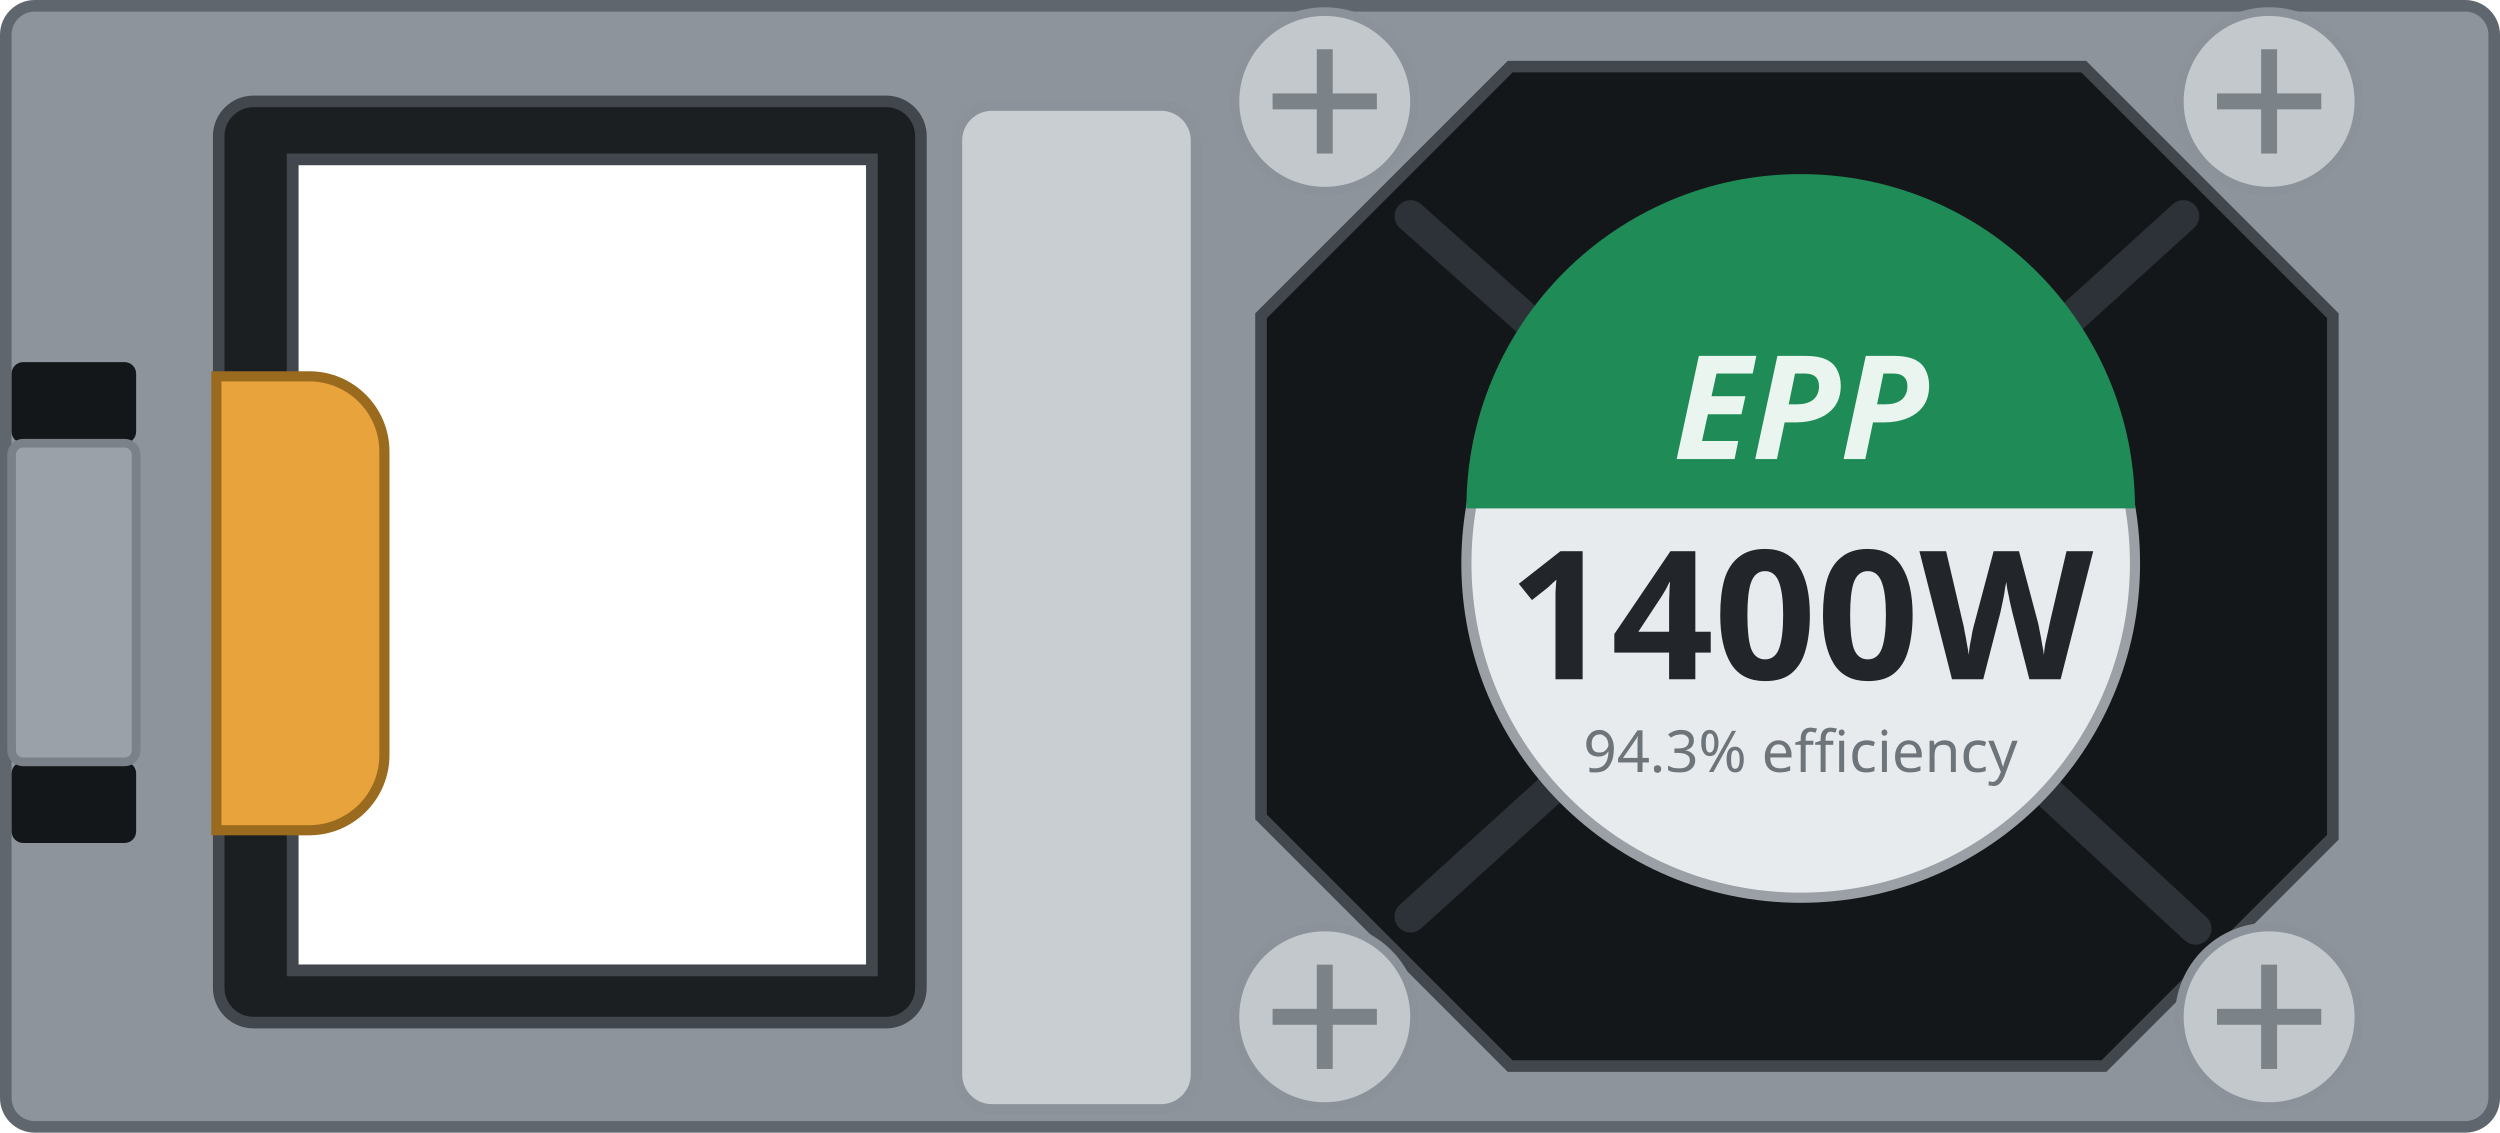
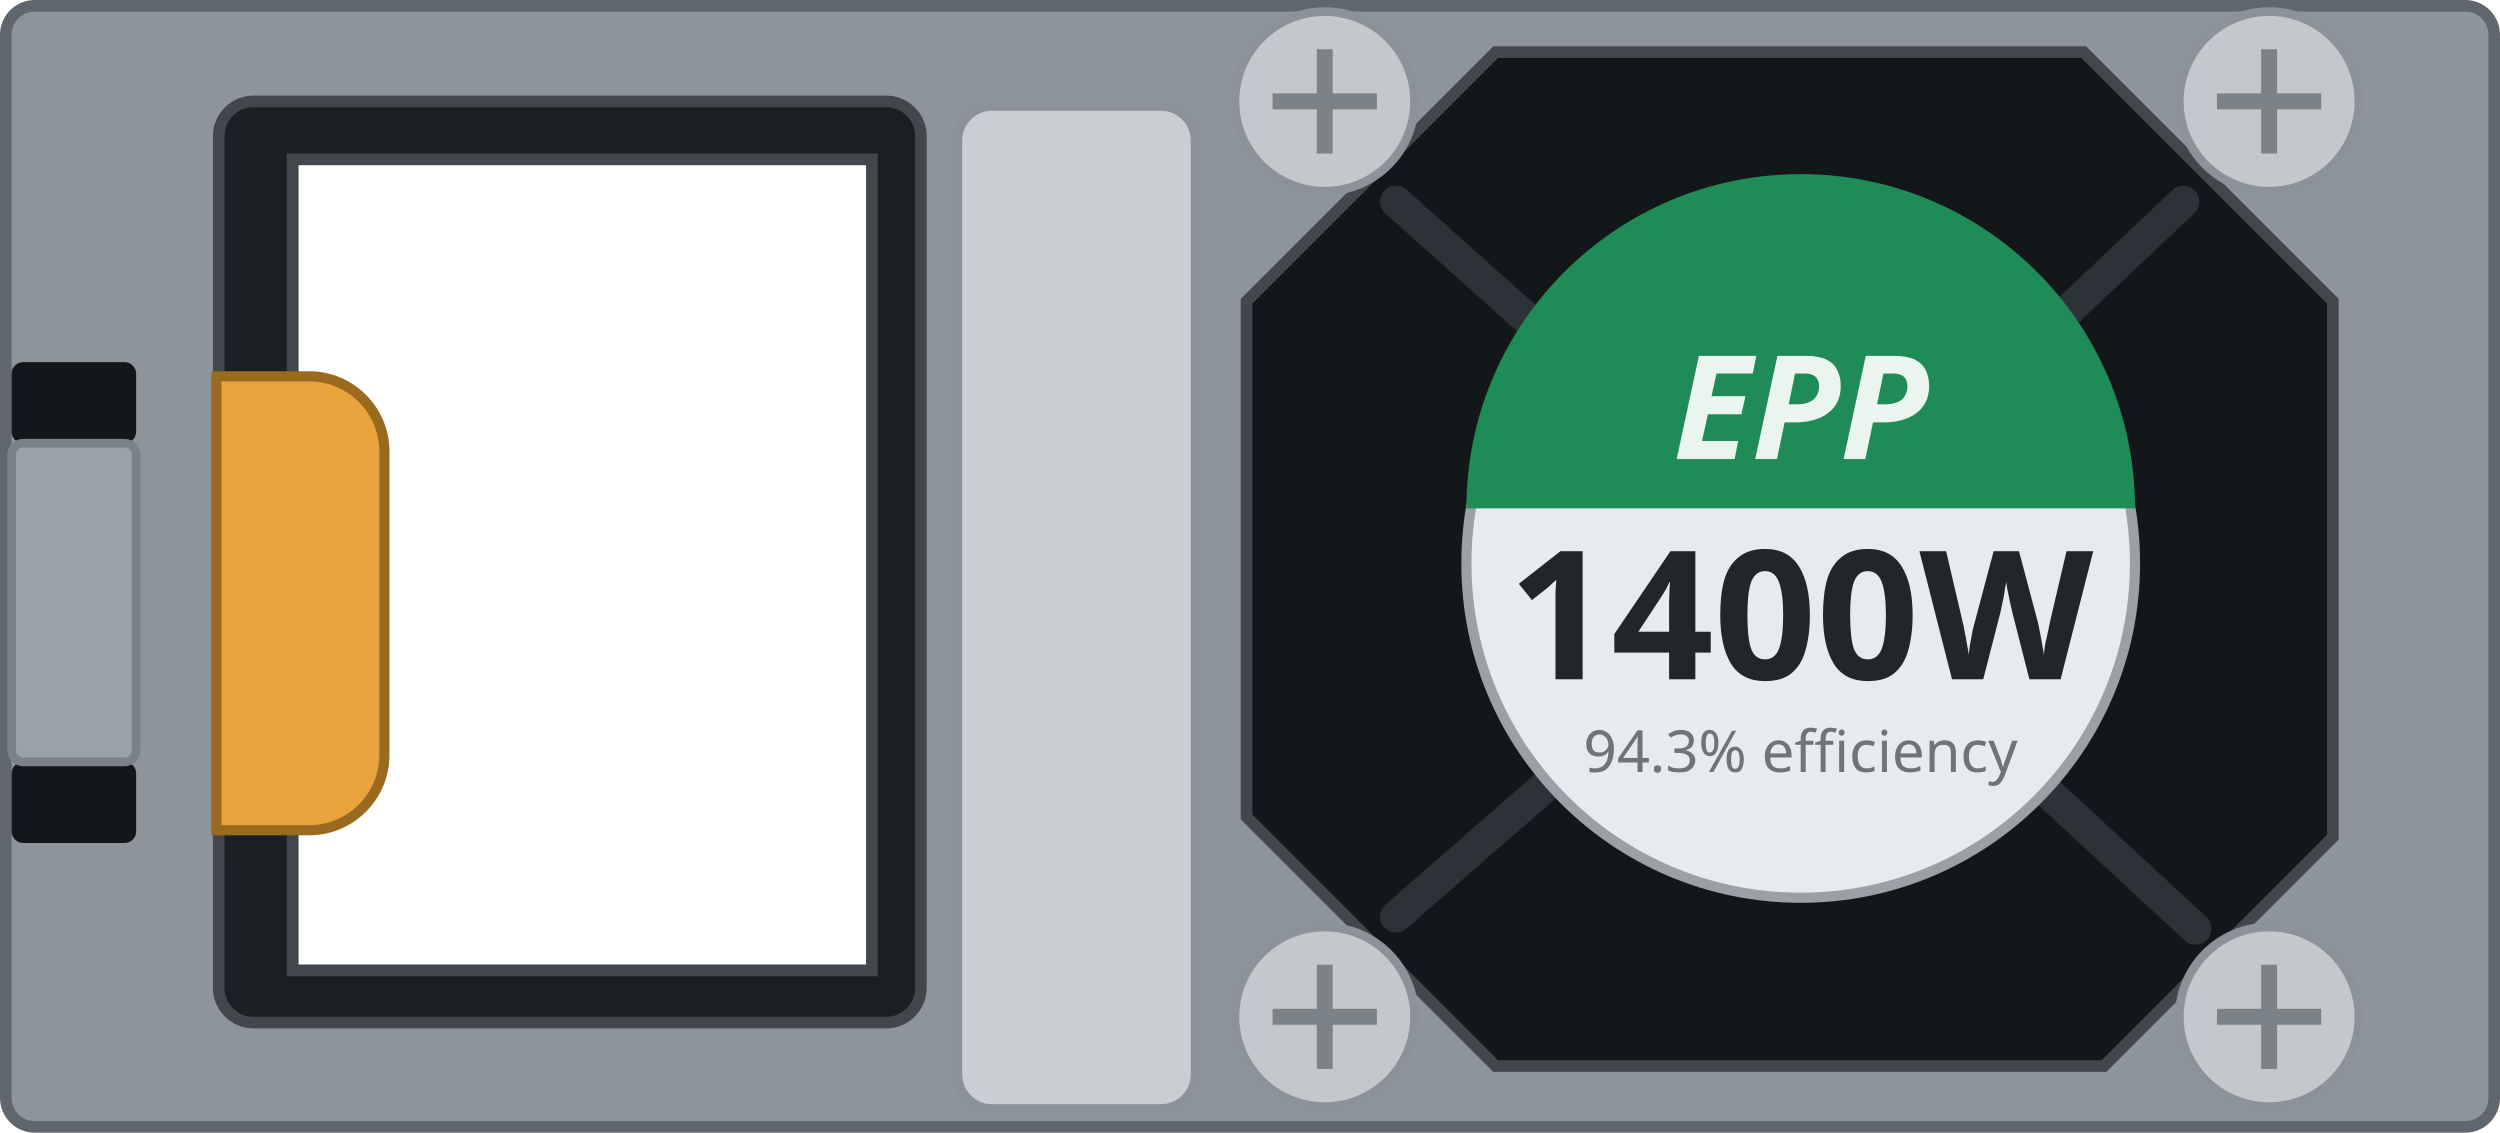
<svg xmlns="http://www.w3.org/2000/svg" width="86.3mm" height="39.1mm" viewBox="0 0 86.3 39.1">
  <path id="body" fill-rule="evenodd" d="M0.2 1.2 a1 1 0 0 1 1 -1 h83.90 a1 1 0 0 1 1 1 v36.70 a1 1 0 0 1 -1 1 h-83.90 a1 1 0 0 1 -1 -1 Z M10.10 5.50 h20.00 v28.00 h-20.00 Z" fill="#8d949c" stroke="#5f666d" stroke-width="0.4" />
  <path id="inlet-bezel" fill-rule="evenodd" d="M7.55 4.70 a1.2 1.2 0 0 1 1.2 -1.2 h21.84 a1.2 1.2 0 0 1 1.2 1.2 v29.40 a1.2 1.2 0 0 1 -1.2 1.2 h-21.84 a1.2 1.2 0 0 1 -1.2 -1.2 Z M10.10 5.50 h20.00 v28.00 h-20.00 Z" fill="#1b1f22" stroke="#41474d" stroke-width="0.4" />
  <path id="handle" d="M7.47 12.99 h3.20 a2.6 2.6 0 0 1 2.6 2.6 v10.47 a2.6 2.6 0 0 1 -2.6 2.6 h-3.20 Z" fill="var(--led-color, #e8a33d)" stroke="#9a6a1e" stroke-width="0.35" />
  <rect id="latch-slot-top" x="0.4" y="12.5" width="4.3" height="2.8" rx="0.4" fill="#141719" />
  <rect id="latch-slot-bottom" x="0.4" y="26.3" width="4.3" height="2.8" rx="0.4" fill="#141719" />
  <rect id="latch-leg" x="0.4" y="15.30" width="4.3" height="11.00" rx="0.4" fill="#9aa1a8" stroke="#7a8189" stroke-width="0.3" />
  <rect id="grip" x="33.04" y="3.65" width="8.24" height="34.64" rx="1.2" fill="#c9ced3" stroke="#8b9299" stroke-width="0.35" />
-   <path id="fan" d="M52.13 2.30 H71.93 L80.53 10.90 V28.90 L72.63 36.80 H52.13 L43.53 28.20 V10.90 Z" fill="#141719" stroke="#41474d" stroke-width="0.4" />
+   <path id="fan" d="M51.63 1.80 H71.93 L80.53 10.40 V28.90 L72.63 36.80 H51.63 L43.03 28.20 V10.40 Z" fill="#141719" stroke="#41474d" stroke-width="0.4" />
  <g stroke="#2c3237" stroke-width="1.1" fill="none" stroke-linecap="round">
-     <path d="M48.69 7.46 L53.54 11.78 M75.37 7.46 L70.71 11.69 M75.79 32.06 L70.63 27.29 M48.69 31.64 L53.60 27.19" />
+     <path d="M48.19 6.96 L53.56 11.76 M75.37 6.96 L70.55 11.52 M75.79 32.06 L70.63 27.29 M48.19 31.64 L53.46 27.04" />
  </g>
  <g>
    <circle id="screw-1" cx="45.73" cy="3.50" r="3.1" fill="#c3c8cd" stroke="#8b9299" stroke-width="0.3" />
    <path d="M43.93 3.50 h3.6 M45.73 1.70 v3.6" stroke="#7b8288" stroke-width="0.55" />
  </g>
  <g>
    <circle id="screw-2" cx="78.33" cy="3.50" r="3.1" fill="#c3c8cd" stroke="#8b9299" stroke-width="0.3" />
    <path d="M76.53 3.50 h3.6 M78.33 1.70 v3.6" stroke="#7b8288" stroke-width="0.55" />
  </g>
  <g>
    <circle id="screw-3" cx="78.33" cy="35.10" r="3.1" fill="#c3c8cd" stroke="#8b9299" stroke-width="0.3" />
    <path d="M76.53 35.10 h3.6 M78.33 33.30 v3.6" stroke="#7b8288" stroke-width="0.55" />
  </g>
  <g>
    <circle id="screw-4" cx="45.73" cy="35.10" r="3.1" fill="#c3c8cd" stroke="#8b9299" stroke-width="0.3" />
    <path d="M43.93 35.10 h3.6 M45.73 33.30 v3.6" stroke="#7b8288" stroke-width="0.55" />
  </g>
  <circle cx="62.16" cy="19.45" r="11.54" fill="#e8ebee" stroke="#9aa0a6" stroke-width="0.35" />
  <path d="M50.62 17.55 A11.54 11.54 0 0 1 73.70 17.55 Z" fill="#1f8b57" />
  <g id="silkscreen">
    <text x="62.16" y="15.85" font-family="sans-serif" font-size="5.0" font-weight="bold" font-style="italic" fill="#eaf5ef" text-anchor="middle">EPP</text>
    <text id="watts" x="62.16" y="23.45" font-family="sans-serif" font-size="6.2" font-weight="bold" fill="#22262a" text-anchor="middle">1400W</text>
    <text x="62.16" y="26.65" font-family="sans-serif" font-size="2.0" fill="#6d747a" text-anchor="middle">94.3% efficiency</text>
  </g>
</svg>
